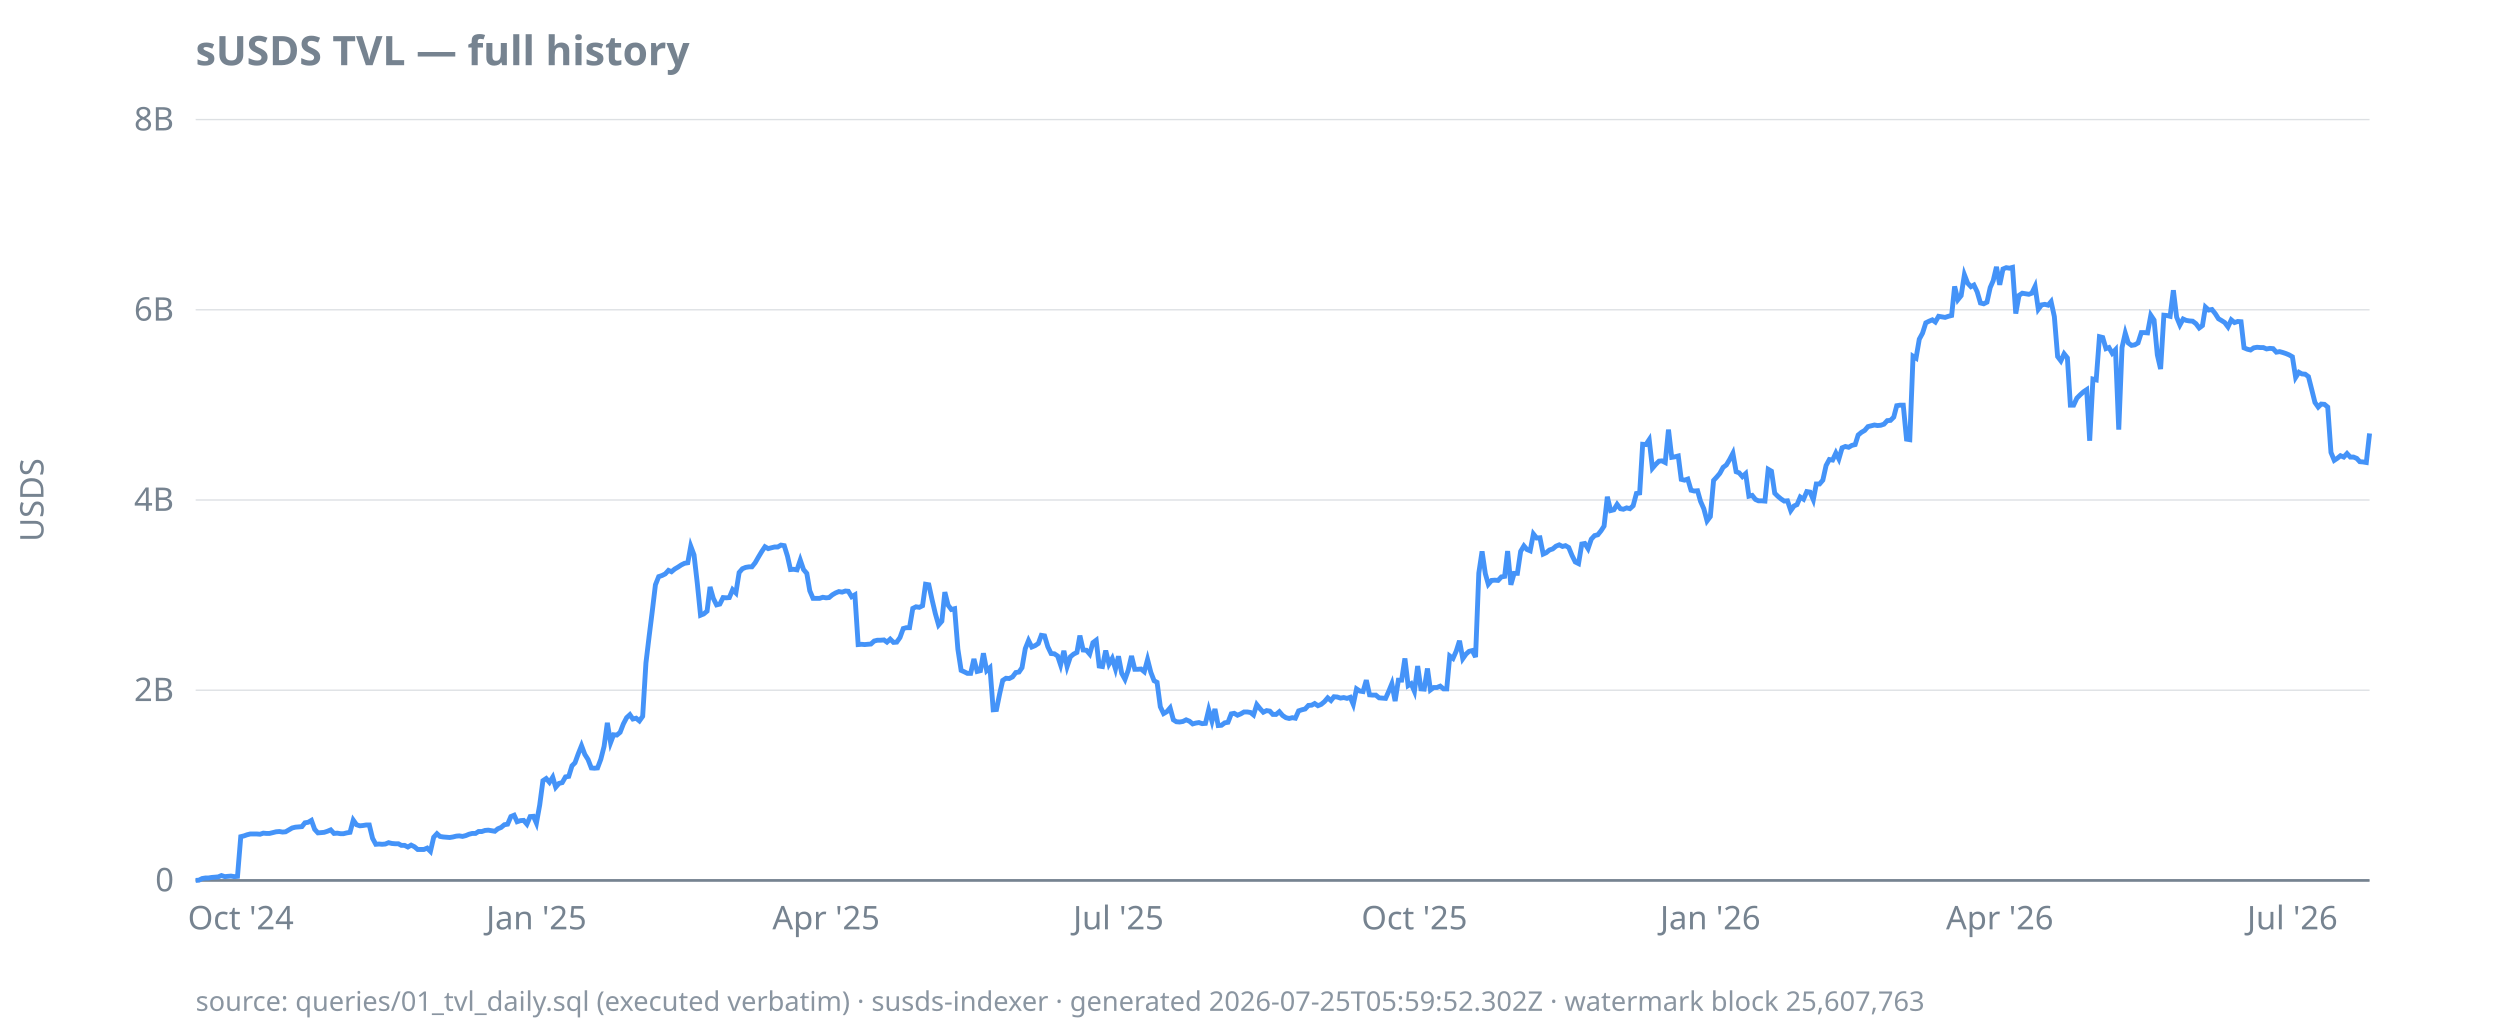
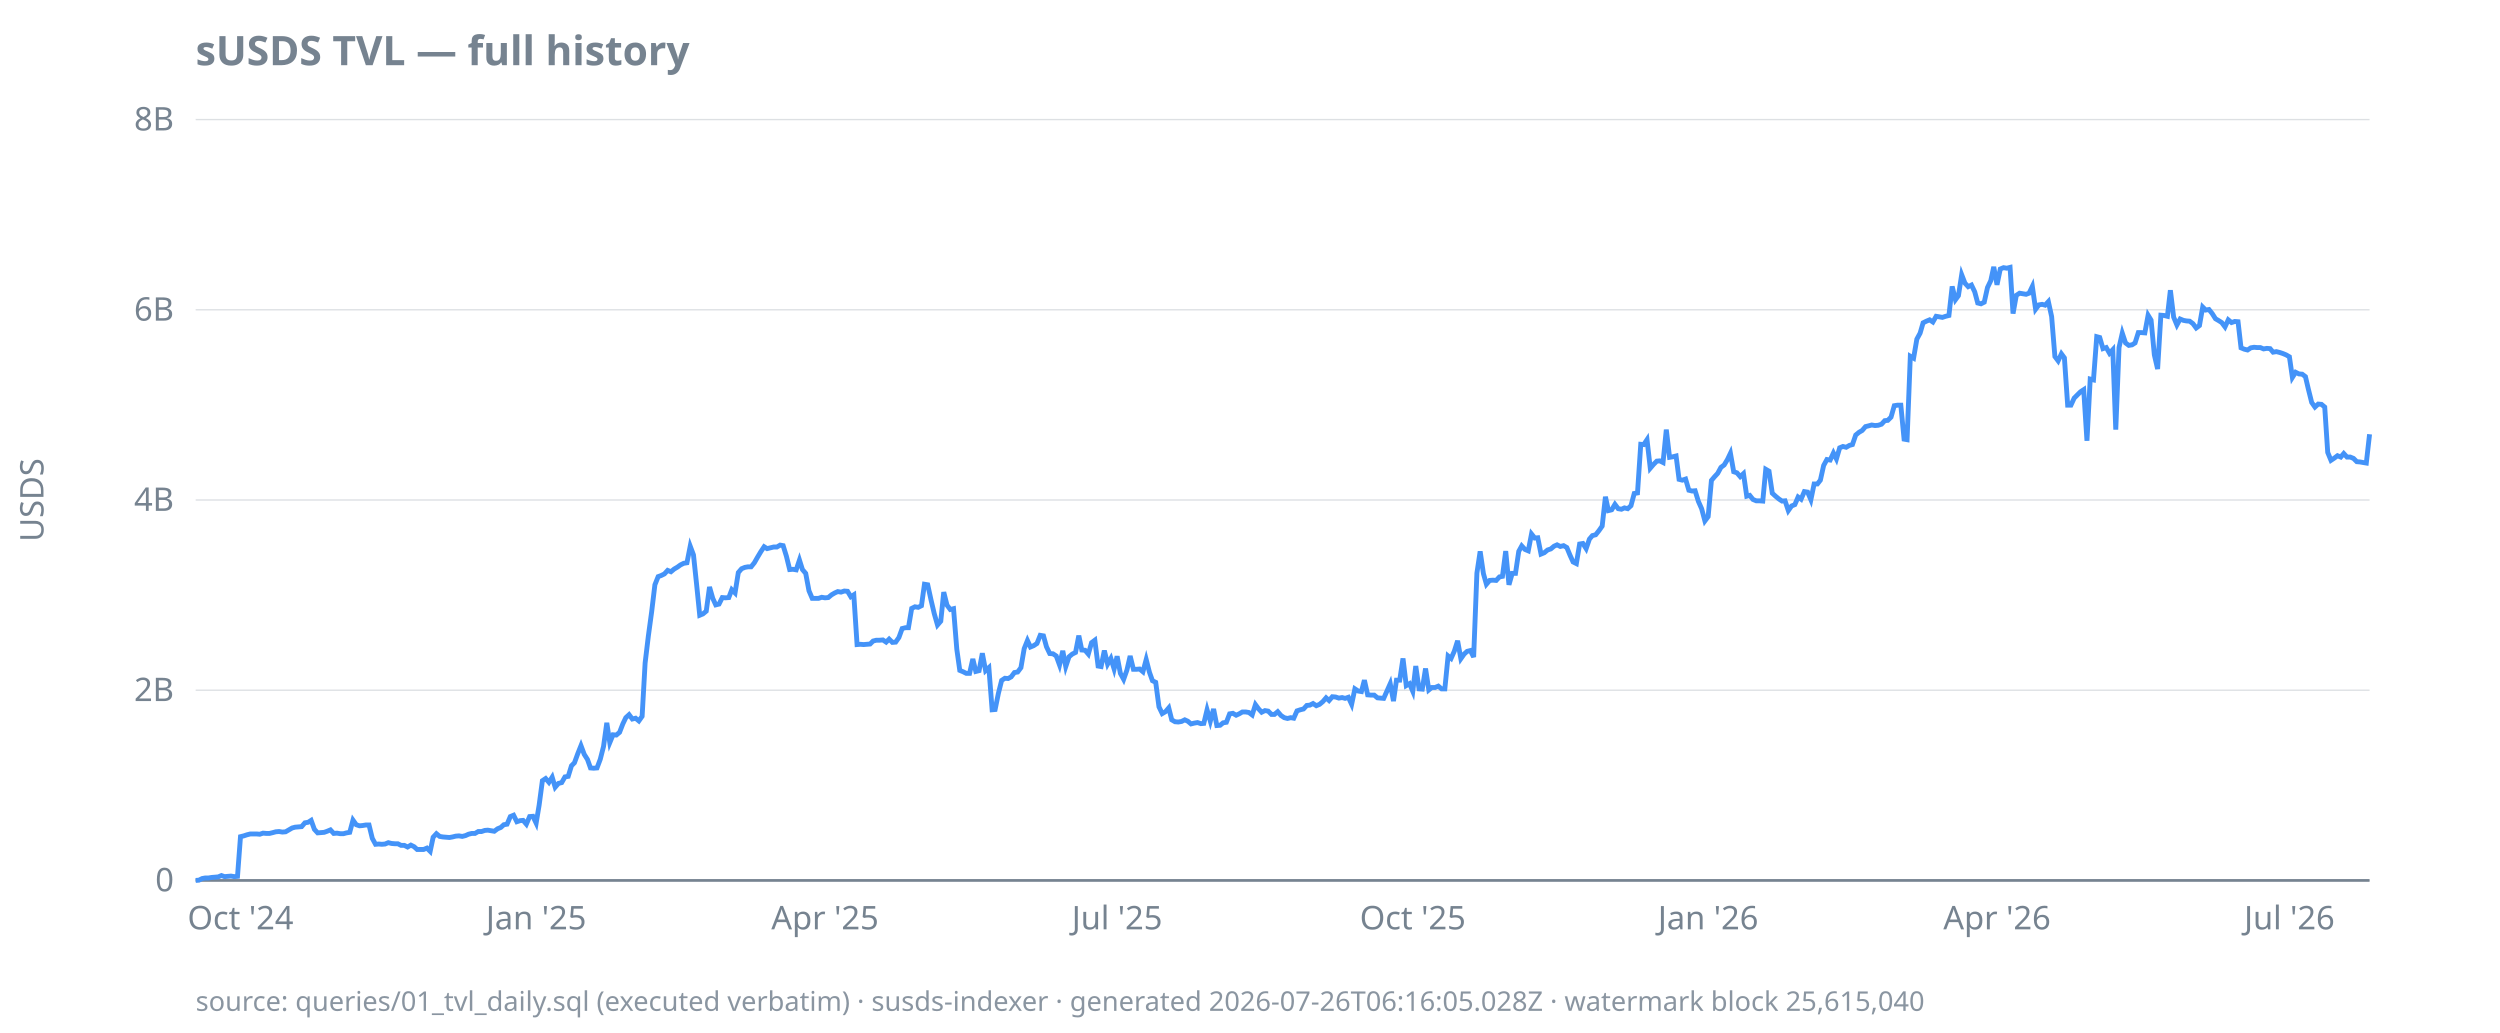
<svg xmlns="http://www.w3.org/2000/svg" width="920" height="380" viewBox="0 0 920 380">
  <style>
  text { font-family: ui-sans-serif, system-ui, sans-serif; font-size: 12px; fill: #768390; }
  .title { font-size: 15px; font-weight: 600; fill: #768390; }
  .footer { font-size: 10px; fill: #768390; opacity: 0.85; }
  .axis { stroke: #768390; stroke-width: 1; }
  .grid { stroke: #768390; stroke-width: 0.5; opacity: 0.25; }
  .line { stroke: #4493f8; stroke-width: 1.8; fill: none; }
  .pos { fill: #3fb950; }
  .neg { fill: #f85149; }
  @media (prefers-color-scheme: dark) {
    text, .title, .footer { fill: #9198a1; }
  }
</style>
  <text class="title" x="72" y="24">sUSDS TVL — full history</text>
  <text transform="rotate(-90)" x="-184" y="16" text-anchor="middle">USDS</text>
  <line class="grid" x1="72" x2="872" y1="324.0" y2="324.0" />
  <line class="grid" x1="72" x2="872" y1="254.0" y2="254.0" />
  <line class="grid" x1="72" x2="872" y1="184.0" y2="184.0" />
  <line class="grid" x1="72" x2="872" y1="114.0" y2="114.0" />
  <line class="grid" x1="72" x2="872" y1="44.0" y2="44.0" />
  <line class="axis" x1="72" x2="872" y1="324.0" y2="324.0" />
  <text x="64" y="328.0" text-anchor="end">0</text>
  <text x="64" y="258.0" text-anchor="end">2B</text>
  <text x="64" y="188.0" text-anchor="end">4B</text>
  <text x="64" y="118.0" text-anchor="end">6B</text>
  <text x="64" y="48.0" text-anchor="end">8B</text>
-   <text x="88.6" y="342" text-anchor="middle">Oct '24</text>
-   <text x="197.4" y="342" text-anchor="middle">Jan '25</text>
-   <text x="304.0" y="342" text-anchor="middle">Apr '25</text>
-   <text x="411.6" y="342" text-anchor="middle">Jul '25</text>
-   <text x="520.5" y="342" text-anchor="middle">Oct '25</text>
-   <text x="629.4" y="342" text-anchor="middle">Jan '26</text>
-   <text x="735.9" y="342" text-anchor="middle">Apr '26</text>
-   <text x="843.6" y="342" text-anchor="middle">Jul '26</text>
-   <path class="line" d="M72.0,324.0L73.2,323.9L74.4,323.3L75.6,323.1L76.7,323.1L77.9,322.9L79.1,322.8L80.3,322.7L81.5,322.2L82.7,322.6L83.8,322.5L85.0,322.4L86.2,322.6L87.4,322.5L88.6,307.9L89.8,307.6L90.9,307.2L92.1,306.9L93.3,306.9L94.5,306.9L95.7,307.0L96.9,306.6L98.0,306.7L99.2,306.7L100.4,306.4L101.6,306.1L102.8,306.0L104.0,306.2L105.1,306.1L106.3,305.4L107.5,304.7L108.7,304.4L109.9,304.3L111.1,304.2L112.2,302.8L113.4,302.6L114.6,301.9L115.8,305.2L117.0,306.5L118.2,306.4L119.3,306.3L120.5,305.9L121.7,305.4L122.9,306.7L124.1,306.6L125.3,306.8L126.4,306.8L127.6,306.5L128.8,306.3L130.0,301.8L131.2,303.5L132.4,303.9L133.5,303.8L134.7,303.6L135.9,303.6L137.1,308.5L138.3,310.7L139.5,310.6L140.6,310.7L141.8,310.6L143.0,310.1L144.2,310.4L145.4,310.5L146.6,310.5L147.7,311.1L148.9,311.1L150.1,311.7L151.3,311.0L152.5,311.6L153.7,312.6L154.8,312.6L156.0,312.6L157.2,312.1L158.4,313.3L159.6,308.1L160.8,306.8L161.9,307.8L163.1,308.0L164.3,308.1L165.5,308.2L166.7,308.0L167.9,307.7L169.0,307.6L170.2,307.8L171.4,307.5L172.6,307.0L173.8,306.7L175.0,306.7L176.1,306.0L177.3,306.0L178.5,305.6L179.7,305.5L180.9,305.7L182.1,305.9L183.2,305.0L184.4,304.5L185.6,303.5L186.8,303.3L188.0,300.5L189.2,300.0L190.3,302.4L191.5,302.0L192.7,301.9L193.9,303.3L195.1,300.5L196.3,300.4L197.4,302.9L198.6,296.3L199.8,287.3L201.0,286.5L202.2,287.9L203.4,286.0L204.5,289.7L205.7,288.3L206.9,288.0L208.1,285.9L209.3,285.7L210.5,281.8L211.6,280.7L212.8,277.4L214.0,274.4L215.2,277.6L216.4,279.5L217.6,282.6L218.7,282.7L219.9,282.6L221.1,279.4L222.3,274.7L223.5,266.0L224.7,273.3L225.8,270.4L227.0,270.5L228.2,269.5L229.4,266.4L230.6,264.1L231.8,263.0L232.9,264.6L234.1,264.3L235.3,265.3L236.5,263.6L237.7,244.0L238.9,234.0L240.0,225.2L241.2,215.2L242.4,212.2L243.6,211.8L244.8,211.2L246.0,209.9L247.1,210.4L248.3,209.4L249.5,208.7L250.7,207.9L251.9,207.3L253.1,207.1L254.2,201.0L255.4,204.2L256.6,214.6L257.8,226.4L259.0,225.9L260.2,224.9L261.3,216.0L262.5,220.2L263.7,222.6L264.9,222.3L266.1,219.9L267.3,220.0L268.4,219.9L269.6,217.0L270.8,218.2L272.0,210.7L273.2,209.3L274.4,208.8L275.6,208.6L276.7,208.6L277.9,207.1L279.1,205.0L280.3,203.0L281.5,201.2L282.7,201.9L283.8,201.6L285.0,201.3L286.2,201.3L287.4,200.6L288.6,200.8L289.8,204.7L290.9,209.6L292.1,209.5L293.3,209.7L294.5,206.1L295.7,209.6L296.9,211.0L298.0,217.4L299.2,220.2L300.4,220.2L301.6,220.2L302.8,219.8L304.0,220.0L305.1,219.9L306.3,218.9L307.5,218.2L308.7,217.7L309.9,217.9L311.1,217.5L312.2,217.6L313.4,219.6L314.6,218.9L315.8,237.2L317.0,237.1L318.2,237.2L319.3,237.1L320.5,237.0L321.7,235.9L322.9,235.6L324.1,235.6L325.3,235.5L326.4,236.3L327.6,235.2L328.8,236.4L330.0,236.3L331.2,234.6L332.4,231.3L333.5,231.0L334.7,231.0L335.9,223.9L337.1,223.3L338.3,223.5L339.5,222.9L340.6,215.0L341.8,215.2L343.0,220.7L344.2,225.8L345.4,230.0L346.6,228.6L347.7,217.9L348.9,222.7L350.1,224.3L351.3,224.0L352.5,238.9L353.7,246.7L354.8,247.2L356.0,247.8L357.2,247.8L358.4,242.5L359.6,247.1L360.8,246.8L361.9,240.4L363.1,246.8L364.3,245.7L365.5,261.2L366.7,261.1L367.9,255.2L369.0,250.4L370.2,249.6L371.4,249.7L372.6,249.1L373.8,247.5L375.0,247.3L376.1,245.7L377.3,238.7L378.5,235.7L379.7,238.1L380.9,237.6L382.1,236.8L383.2,233.8L384.4,234.0L385.6,238.0L386.8,240.5L388.0,240.6L389.2,241.4L390.3,244.7L391.5,239.5L392.7,245.3L393.9,241.7L395.1,240.7L396.3,240.1L397.4,233.9L398.6,239.2L399.8,239.3L401.0,240.7L402.2,236.5L403.4,235.6L404.5,245.1L405.7,245.3L406.9,239.4L408.1,244.4L409.3,242.3L410.5,246.2L411.6,241.5L412.8,247.8L414.0,250.0L415.2,246.6L416.4,241.4L417.6,246.3L418.7,246.3L419.9,246.2L421.1,247.2L422.3,242.7L423.5,247.4L424.7,250.5L425.8,251.1L427.0,260.1L428.2,262.6L429.4,261.9L430.6,260.5L431.8,264.9L432.9,265.6L434.1,265.7L435.3,265.5L436.5,264.9L437.7,265.4L438.9,266.4L440.0,266.1L441.2,265.9L442.4,266.3L443.6,266.2L444.8,261.2L446.0,265.4L447.1,260.9L448.3,267.0L449.5,266.9L450.7,266.0L451.9,265.8L453.1,262.7L454.2,262.5L455.4,263.2L456.6,262.7L457.8,262.0L459.0,262.0L460.2,262.2L461.3,263.1L462.5,259.3L463.7,260.8L464.9,262.1L466.1,261.5L467.3,261.7L468.4,262.9L469.6,262.9L470.8,261.9L472.0,263.3L473.2,264.1L474.4,264.4L475.6,264.1L476.7,264.3L477.9,261.6L479.1,261.2L480.3,260.9L481.5,259.6L482.7,259.5L483.8,258.9L485.0,259.7L486.2,259.2L487.4,258.2L488.6,256.8L489.8,257.8L490.9,256.4L492.1,256.5L493.3,256.9L494.5,256.7L495.7,257.0L496.9,256.6L498.0,259.2L499.2,253.5L500.4,254.3L501.6,254.5L502.8,250.3L504.0,255.7L505.1,255.8L506.3,255.8L507.5,256.8L508.7,256.9L509.9,257.0L511.1,254.3L512.2,251.6L513.4,258.0L514.6,250.3L515.8,250.3L517.0,242.3L518.2,252.3L519.3,251.6L520.5,254.4L521.7,245.1L522.9,253.5L524.1,253.6L525.3,246.0L526.4,253.9L527.6,253.0L528.8,253.0L530.0,252.5L531.2,253.5L532.4,253.5L533.5,241.4L534.7,242.3L535.9,239.6L537.1,235.8L538.3,242.4L539.5,240.7L540.6,239.7L541.8,239.4L543.0,241.8L544.2,210.9L545.4,202.9L546.6,211.1L547.7,215.0L548.9,213.6L550.1,213.5L551.3,213.6L552.5,212.3L553.7,212.1L554.8,202.8L556.0,215.2L557.2,211.0L558.4,211.0L559.6,202.9L560.8,200.9L561.9,202.2L563.1,202.7L564.3,196.5L565.5,198.0L566.7,197.9L567.9,203.9L569.0,203.4L570.2,202.4L571.4,202.0L572.6,201.0L573.8,200.5L575.0,201.1L576.1,200.8L577.3,201.5L578.5,204.4L579.7,206.8L580.9,207.4L582.1,200.2L583.2,200.0L584.4,201.9L585.6,198.4L586.8,197.1L588.0,196.8L589.2,195.3L590.3,193.6L591.5,182.8L592.7,187.9L593.9,187.6L595.1,185.6L596.3,187.2L597.4,187.4L598.6,186.9L599.8,187.2L601.0,186.1L602.2,181.6L603.4,181.4L604.5,163.5L605.7,163.6L606.9,161.8L608.1,172.3L609.3,170.9L610.5,169.7L611.6,169.6L612.8,170.2L614.0,158.1L615.2,168.3L616.4,168.1L617.6,167.8L618.7,176.4L619.9,176.7L621.1,176.3L622.3,180.4L623.5,180.7L624.7,180.6L625.8,184.5L627.0,187.2L628.2,191.7L629.4,190.1L630.6,176.8L631.8,175.5L632.9,174.2L634.1,172.0L635.3,171.1L636.5,169.1L637.7,166.8L638.9,173.6L640.0,174.0L641.2,175.4L642.4,174.3L643.6,182.6L644.8,182.3L646.0,183.8L647.1,184.3L648.3,184.3L649.5,184.4L650.7,172.7L651.9,173.4L653.1,181.5L654.2,182.6L655.4,183.6L656.6,184.4L657.8,184.3L659.0,187.9L660.2,186.2L661.3,185.7L662.5,182.9L663.7,183.7L664.9,180.9L666.1,181.1L667.3,183.9L668.4,178.1L669.6,178.1L670.8,176.7L672.0,171.3L673.2,169.1L674.4,169.3L675.6,166.7L676.7,168.9L677.9,164.8L679.1,164.3L680.3,164.6L681.5,163.9L682.7,163.6L683.8,160.1L685.0,159.1L686.2,158.4L687.4,157.0L688.6,156.7L689.8,156.4L690.9,156.6L692.1,156.5L693.3,156.1L694.5,154.8L695.7,154.7L696.9,153.5L698.0,149.3L699.2,149.1L700.4,149.1L701.6,161.6L702.8,161.8L704.0,131.1L705.1,131.8L706.3,124.8L707.5,122.6L708.7,118.8L709.9,118.2L711.1,117.7L712.2,118.5L713.4,116.4L714.6,116.6L715.8,116.8L717.0,116.4L718.2,116.1L719.3,105.4L720.5,110.3L721.7,108.8L722.9,101.1L724.1,104.2L725.3,105.5L726.4,104.9L727.6,107.4L728.8,111.5L730.0,111.8L731.2,111.2L732.4,105.8L733.5,103.3L734.7,98.2L735.9,104.8L737.1,99.0L738.3,98.5L739.5,98.7L740.6,98.4L741.8,115.4L743.0,108.7L744.2,107.9L745.4,108.1L746.6,108.3L747.7,107.9L748.9,105.4L750.1,113.8L751.3,112.2L752.5,112.0L753.7,112.3L754.8,111.0L756.0,116.5L757.2,131.2L758.4,132.8L759.6,130.2L760.8,131.7L761.9,149.1L763.1,149.1L764.3,146.5L765.5,145.3L766.7,144.2L767.9,143.4L769.0,162.2L770.2,139.5L771.4,139.8L772.6,123.9L773.8,124.2L775.0,128.3L776.1,127.9L777.3,130.0L778.5,128.7L779.7,158.1L780.9,127.9L782.1,122.6L783.2,126.2L784.4,127.1L785.6,126.9L786.8,126.2L788.0,122.4L789.2,122.4L790.3,122.5L791.5,116.0L792.7,117.8L793.9,130.6L795.1,135.8L796.3,116.0L797.4,116.1L798.6,116.4L799.8,106.8L801.0,116.7L802.2,119.6L803.4,117.4L804.5,117.9L805.7,118.1L806.9,118.2L808.1,119.1L809.3,120.7L810.5,119.8L811.6,113.0L812.8,114.1L814.0,113.9L815.2,115.4L816.4,117.3L817.6,118.0L818.7,118.7L819.9,120.3L821.1,117.7L822.3,118.7L823.5,118.3L824.7,118.4L825.8,128.0L827.0,128.5L828.2,128.8L829.4,128.0L830.6,127.8L831.8,127.9L832.9,127.9L834.1,128.4L835.3,128.2L836.5,128.3L837.7,129.6L838.9,129.4L840.0,129.7L841.2,130.1L842.4,130.6L843.6,131.3L844.8,138.9L846.0,137.0L847.1,137.6L848.3,137.7L849.5,138.6L850.7,143.3L851.9,148.1L853.1,149.8L854.2,148.7L855.4,148.8L856.6,149.8L857.8,166.5L859.0,169.4L860.2,168.6L861.3,167.7L862.5,168.2L863.7,166.9L864.9,168.2L866.1,168.2L867.3,168.7L868.4,169.9L869.6,170.0L870.8,170.2L872.0,159.5" />
-   <text class="footer" x="72" y="372">source: queries/01_tvl_daily.sql (executed verbatim) · susds-indexer · generated 2026-07-25T05:59:52.302Z · watermark block 25,607,763</text>
+   <text x="88.5" y="342" text-anchor="middle">Oct '24</text>
+   <text x="197.3" y="342" text-anchor="middle">Jan '25</text>
+   <text x="303.6" y="342" text-anchor="middle">Apr '25</text>
+   <text x="411.1" y="342" text-anchor="middle">Jul '25</text>
+   <text x="519.9" y="342" text-anchor="middle">Oct '25</text>
+   <text x="628.6" y="342" text-anchor="middle">Jan '26</text>
+   <text x="734.9" y="342" text-anchor="middle">Apr '26</text>
+   <text x="842.5" y="342" text-anchor="middle">Jul '26</text>
+   <path class="line" d="M72.0,324.0L73.2,323.9L74.4,323.3L75.5,323.1L76.7,323.1L77.9,322.9L79.1,322.8L80.3,322.7L81.5,322.2L82.6,322.6L83.8,322.5L85.0,322.4L86.2,322.6L87.4,322.5L88.5,307.9L89.7,307.6L90.9,307.2L92.1,306.9L93.3,306.9L94.5,306.9L95.6,307.0L96.8,306.6L98.0,306.7L99.2,306.7L100.4,306.4L101.5,306.1L102.7,306.0L103.9,306.2L105.1,306.1L106.3,305.4L107.5,304.7L108.6,304.4L109.8,304.3L111.0,304.2L112.2,302.8L113.4,302.6L114.5,301.9L115.7,305.2L116.9,306.5L118.1,306.4L119.3,306.3L120.4,305.9L121.6,305.4L122.8,306.7L124.0,306.6L125.2,306.8L126.4,306.8L127.5,306.5L128.7,306.3L129.9,301.8L131.1,303.5L132.3,303.9L133.4,303.8L134.6,303.6L135.8,303.6L137.0,308.5L138.2,310.7L139.4,310.6L140.5,310.7L141.7,310.6L142.9,310.1L144.1,310.4L145.3,310.5L146.4,310.5L147.6,311.1L148.8,311.1L150.0,311.7L151.2,311.0L152.4,311.6L153.5,312.6L154.7,312.6L155.9,312.6L157.1,312.1L158.3,313.3L159.4,308.1L160.6,306.8L161.8,307.8L163.0,308.0L164.2,308.1L165.4,308.2L166.5,308.0L167.7,307.7L168.9,307.6L170.1,307.8L171.3,307.5L172.4,307.0L173.6,306.7L174.8,306.7L176.0,306.0L177.2,306.0L178.4,305.6L179.5,305.5L180.7,305.7L181.9,305.9L183.1,305.0L184.3,304.5L185.4,303.5L186.6,303.3L187.8,300.5L189.0,300.0L190.2,302.4L191.4,302.0L192.5,301.9L193.7,303.3L194.9,300.5L196.1,300.4L197.3,302.9L198.4,296.3L199.6,287.3L200.8,286.5L202.0,287.9L203.2,286.0L204.3,289.7L205.5,288.3L206.7,288.0L207.9,285.9L209.1,285.7L210.3,281.8L211.4,280.7L212.6,277.4L213.8,274.4L215.0,277.6L216.2,279.5L217.3,282.6L218.5,282.7L219.7,282.6L220.9,279.4L222.1,274.7L223.3,266.0L224.4,273.3L225.6,270.4L226.8,270.5L228.0,269.5L229.2,266.4L230.3,264.1L231.5,263.0L232.7,264.6L233.9,264.3L235.1,265.3L236.3,263.6L237.4,244.0L238.6,234.0L239.8,225.2L241.0,215.2L242.2,212.2L243.3,211.8L244.5,211.2L245.7,209.9L246.9,210.4L248.1,209.4L249.3,208.7L250.4,207.9L251.6,207.3L252.8,207.1L254.0,201.0L255.2,204.2L256.3,214.6L257.5,226.4L258.7,225.9L259.9,224.9L261.1,216.0L262.3,220.2L263.4,222.6L264.6,222.3L265.8,219.9L267.0,220.0L268.2,219.9L269.3,217.0L270.5,218.2L271.7,210.7L272.9,209.3L274.1,208.8L275.2,208.6L276.4,208.6L277.6,207.1L278.8,205.0L280.0,203.0L281.2,201.2L282.3,201.9L283.5,201.6L284.7,201.3L285.9,201.3L287.1,200.6L288.2,200.8L289.4,204.7L290.6,209.6L291.8,209.5L293.0,209.7L294.2,206.1L295.3,209.6L296.5,211.0L297.7,217.4L298.9,220.2L300.1,220.2L301.2,220.2L302.4,219.8L303.6,220.0L304.8,219.9L306.0,218.9L307.2,218.2L308.3,217.7L309.5,217.9L310.7,217.5L311.9,217.6L313.1,219.6L314.2,218.9L315.4,237.2L316.6,237.1L317.8,237.2L319.0,237.1L320.2,237.0L321.3,235.9L322.5,235.6L323.7,235.6L324.9,235.5L326.1,236.3L327.2,235.2L328.4,236.4L329.6,236.3L330.8,234.6L332.0,231.3L333.2,231.0L334.3,231.0L335.5,223.9L336.7,223.3L337.9,223.5L339.1,222.9L340.2,215.0L341.4,215.2L342.6,220.7L343.8,225.8L345.0,230.0L346.2,228.6L347.3,217.9L348.5,222.7L349.7,224.3L350.9,224.0L352.1,238.9L353.2,246.7L354.4,247.2L355.6,247.8L356.8,247.8L358.0,242.5L359.1,247.1L360.3,246.8L361.5,240.4L362.7,246.8L363.9,245.7L365.1,261.2L366.2,261.1L367.4,255.2L368.6,250.4L369.8,249.6L371.0,249.7L372.1,249.1L373.3,247.5L374.5,247.3L375.7,245.7L376.9,238.7L378.1,235.7L379.2,238.1L380.4,237.6L381.6,236.8L382.8,233.8L384.0,234.0L385.1,238.0L386.3,240.5L387.5,240.6L388.7,241.4L389.9,244.7L391.1,239.5L392.2,245.3L393.4,241.7L394.6,240.7L395.8,240.1L397.0,233.9L398.1,239.2L399.3,239.3L400.5,240.7L401.7,236.5L402.9,235.6L404.1,245.1L405.2,245.3L406.4,239.4L407.6,244.4L408.8,242.3L410.0,246.2L411.1,241.5L412.3,247.8L413.5,250.0L414.7,246.6L415.9,241.4L417.1,246.3L418.2,246.3L419.4,246.2L420.6,247.2L421.8,242.7L423.0,247.4L424.1,250.5L425.3,251.1L426.5,260.1L427.7,262.6L428.9,261.9L430.1,260.5L431.2,264.9L432.4,265.6L433.6,265.7L434.8,265.5L436.0,264.9L437.1,265.4L438.3,266.4L439.5,266.1L440.7,265.9L441.9,266.3L443.0,266.2L444.2,261.2L445.4,265.4L446.6,260.9L447.8,267.0L449.0,266.9L450.1,266.0L451.3,265.8L452.5,262.7L453.7,262.5L454.9,263.2L456.0,262.7L457.2,262.0L458.4,262.0L459.6,262.2L460.8,263.1L462.0,259.3L463.1,260.8L464.3,262.1L465.5,261.5L466.7,261.7L467.9,262.9L469.0,262.9L470.2,261.9L471.4,263.3L472.6,264.1L473.8,264.4L475.0,264.1L476.1,264.3L477.3,261.6L478.5,261.2L479.7,260.9L480.9,259.6L482.0,259.5L483.2,258.9L484.4,259.7L485.6,259.2L486.8,258.2L488.0,256.8L489.1,257.8L490.3,256.4L491.5,256.5L492.7,256.9L493.9,256.7L495.0,257.0L496.2,256.6L497.4,259.2L498.6,253.5L499.8,254.3L501.0,254.5L502.1,250.3L503.3,255.7L504.5,255.8L505.7,255.8L506.9,256.8L508.0,256.9L509.2,257.0L510.4,254.3L511.6,251.6L512.8,258.0L513.9,250.3L515.1,250.3L516.3,242.3L517.5,252.3L518.7,251.6L519.9,254.4L521.0,245.1L522.2,253.5L523.4,253.6L524.6,246.0L525.8,253.9L526.9,253.0L528.1,253.0L529.3,252.5L530.5,253.5L531.7,253.5L532.9,241.4L534.0,242.3L535.2,239.6L536.4,235.8L537.6,242.4L538.8,240.7L539.9,239.7L541.1,239.4L542.3,241.8L543.5,210.9L544.7,202.9L545.9,211.1L547.0,215.0L548.2,213.6L549.4,213.5L550.6,213.6L551.8,212.3L552.9,212.1L554.1,202.8L555.3,215.2L556.5,211.0L557.7,211.0L558.9,202.9L560.0,200.9L561.2,202.2L562.4,202.7L563.6,196.5L564.8,198.0L565.9,197.9L567.1,203.9L568.3,203.4L569.5,202.4L570.7,202.0L571.9,201.0L573.0,200.5L574.2,201.1L575.4,200.8L576.6,201.5L577.8,204.4L578.9,206.8L580.1,207.4L581.3,200.2L582.5,200.0L583.7,201.9L584.9,198.4L586.0,197.1L587.2,196.8L588.4,195.3L589.6,193.6L590.8,182.8L591.9,187.9L593.1,187.6L594.3,185.6L595.5,187.2L596.7,187.4L597.8,186.9L599.0,187.2L600.2,186.1L601.4,181.6L602.6,181.4L603.8,163.5L604.9,163.6L606.1,161.8L607.3,172.3L608.5,170.9L609.7,169.7L610.8,169.6L612.0,170.2L613.2,158.1L614.4,168.3L615.6,168.1L616.8,167.8L617.9,176.4L619.1,176.7L620.3,176.3L621.5,180.4L622.7,180.7L623.8,180.6L625.0,184.5L626.2,187.2L627.4,191.7L628.6,190.1L629.8,176.8L630.9,175.5L632.1,174.2L633.3,172.0L634.5,171.1L635.7,169.1L636.8,166.8L638.0,173.6L639.2,174.0L640.4,175.4L641.6,174.3L642.8,182.6L643.9,182.3L645.1,183.8L646.3,184.3L647.5,184.3L648.7,184.4L649.8,172.7L651.0,173.4L652.2,181.5L653.4,182.6L654.6,183.6L655.8,184.4L656.9,184.3L658.1,187.9L659.3,186.2L660.5,185.7L661.7,182.9L662.8,183.7L664.0,180.9L665.2,181.1L666.4,183.9L667.6,178.1L668.8,178.1L669.9,176.7L671.1,171.3L672.3,169.1L673.5,169.3L674.7,166.7L675.8,168.9L677.0,164.8L678.2,164.3L679.4,164.6L680.6,163.9L681.7,163.6L682.9,160.1L684.1,159.1L685.3,158.4L686.5,157.0L687.7,156.7L688.8,156.4L690.0,156.6L691.2,156.5L692.4,156.1L693.6,154.8L694.7,154.7L695.9,153.5L697.1,149.3L698.3,149.1L699.5,149.1L700.7,161.6L701.8,161.8L703.0,131.1L704.2,131.8L705.4,124.8L706.6,122.6L707.7,118.8L708.9,118.2L710.1,117.7L711.3,118.5L712.5,116.4L713.7,116.6L714.8,116.8L716.0,116.4L717.2,116.1L718.4,105.4L719.6,110.3L720.7,108.8L721.9,101.1L723.1,104.2L724.3,105.5L725.5,104.9L726.7,107.4L727.8,111.5L729.0,111.8L730.2,111.2L731.4,105.8L732.6,103.3L733.7,98.2L734.9,104.8L736.1,99.0L737.3,98.5L738.5,98.7L739.7,98.4L740.8,115.4L742.0,108.7L743.2,107.9L744.4,108.1L745.6,108.3L746.7,107.9L747.9,105.4L749.1,113.8L750.3,112.2L751.5,112.0L752.6,112.3L753.8,111.0L755.0,116.5L756.2,131.2L757.4,132.8L758.6,130.2L759.7,131.7L760.9,149.1L762.1,149.1L763.3,146.5L764.5,145.3L765.6,144.2L766.8,143.4L768.0,162.2L769.2,139.5L770.4,139.8L771.6,123.9L772.7,124.2L773.9,128.3L775.1,127.9L776.3,130.0L777.5,128.7L778.6,158.1L779.8,127.9L781.0,122.6L782.2,126.2L783.4,127.1L784.6,126.9L785.7,126.2L786.9,122.4L788.1,122.4L789.3,122.5L790.5,116.0L791.6,117.8L792.8,130.6L794.0,135.8L795.2,116.0L796.4,116.1L797.6,116.4L798.7,106.8L799.9,116.7L801.1,119.6L802.3,117.4L803.5,117.9L804.6,118.1L805.8,118.2L807.0,119.1L808.2,120.7L809.4,119.8L810.6,113.0L811.7,114.1L812.9,113.9L814.1,115.4L815.3,117.3L816.5,118.0L817.6,118.7L818.8,120.3L820.0,117.7L821.2,118.7L822.4,118.3L823.6,118.4L824.7,128.0L825.9,128.5L827.1,128.8L828.3,128.0L829.5,127.8L830.6,127.9L831.8,127.9L833.0,128.4L834.2,128.2L835.4,128.3L836.5,129.6L837.7,129.4L838.9,129.7L840.1,130.1L841.3,130.6L842.5,131.3L843.6,138.9L844.8,137.0L846.0,137.6L847.2,137.7L848.4,138.6L849.5,143.3L850.7,148.1L851.9,149.8L853.1,148.7L854.3,148.8L855.5,149.8L856.6,166.5L857.8,169.4L859.0,168.6L860.2,167.7L861.4,168.2L862.5,166.9L863.7,168.2L864.9,168.2L866.1,168.7L867.3,169.9L868.5,170.0L869.6,170.2L870.8,170.4L872.0,159.8" />
+   <text class="footer" x="72" y="372">source: queries/01_tvl_daily.sql (executed verbatim) · susds-indexer · generated 2026-07-26T06:16:05.028Z · watermark block 25,615,040</text>
</svg>
